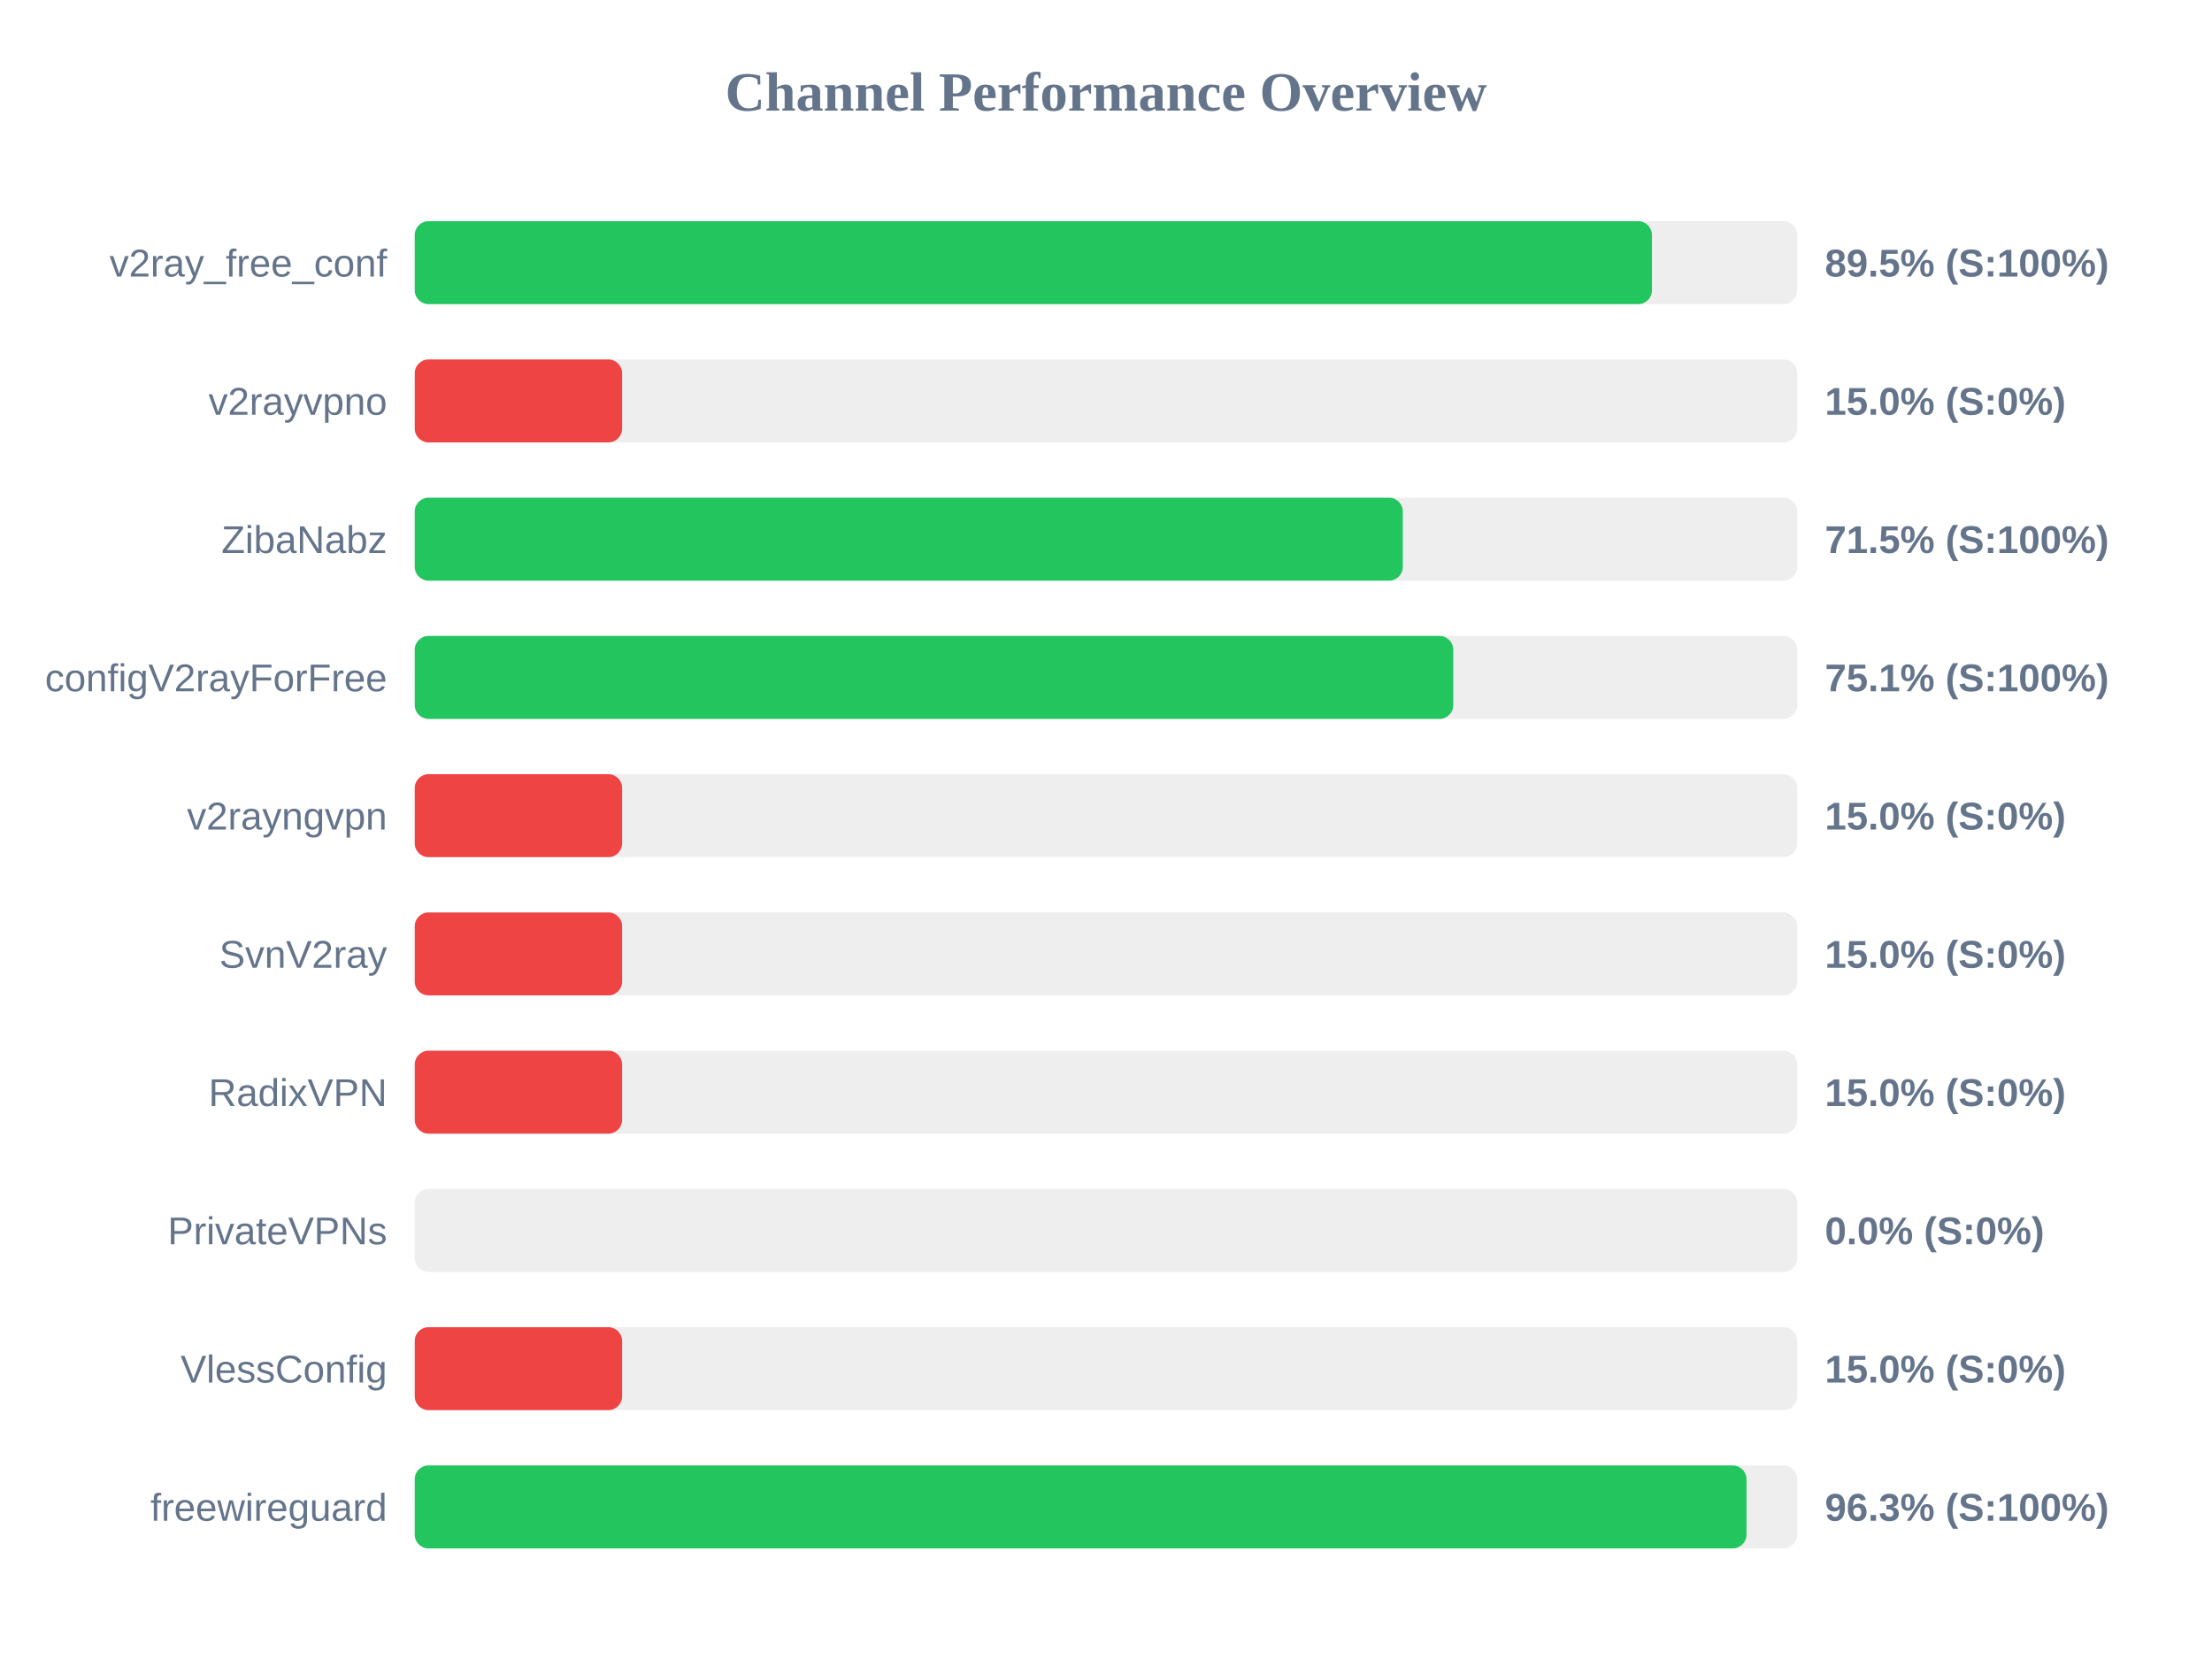
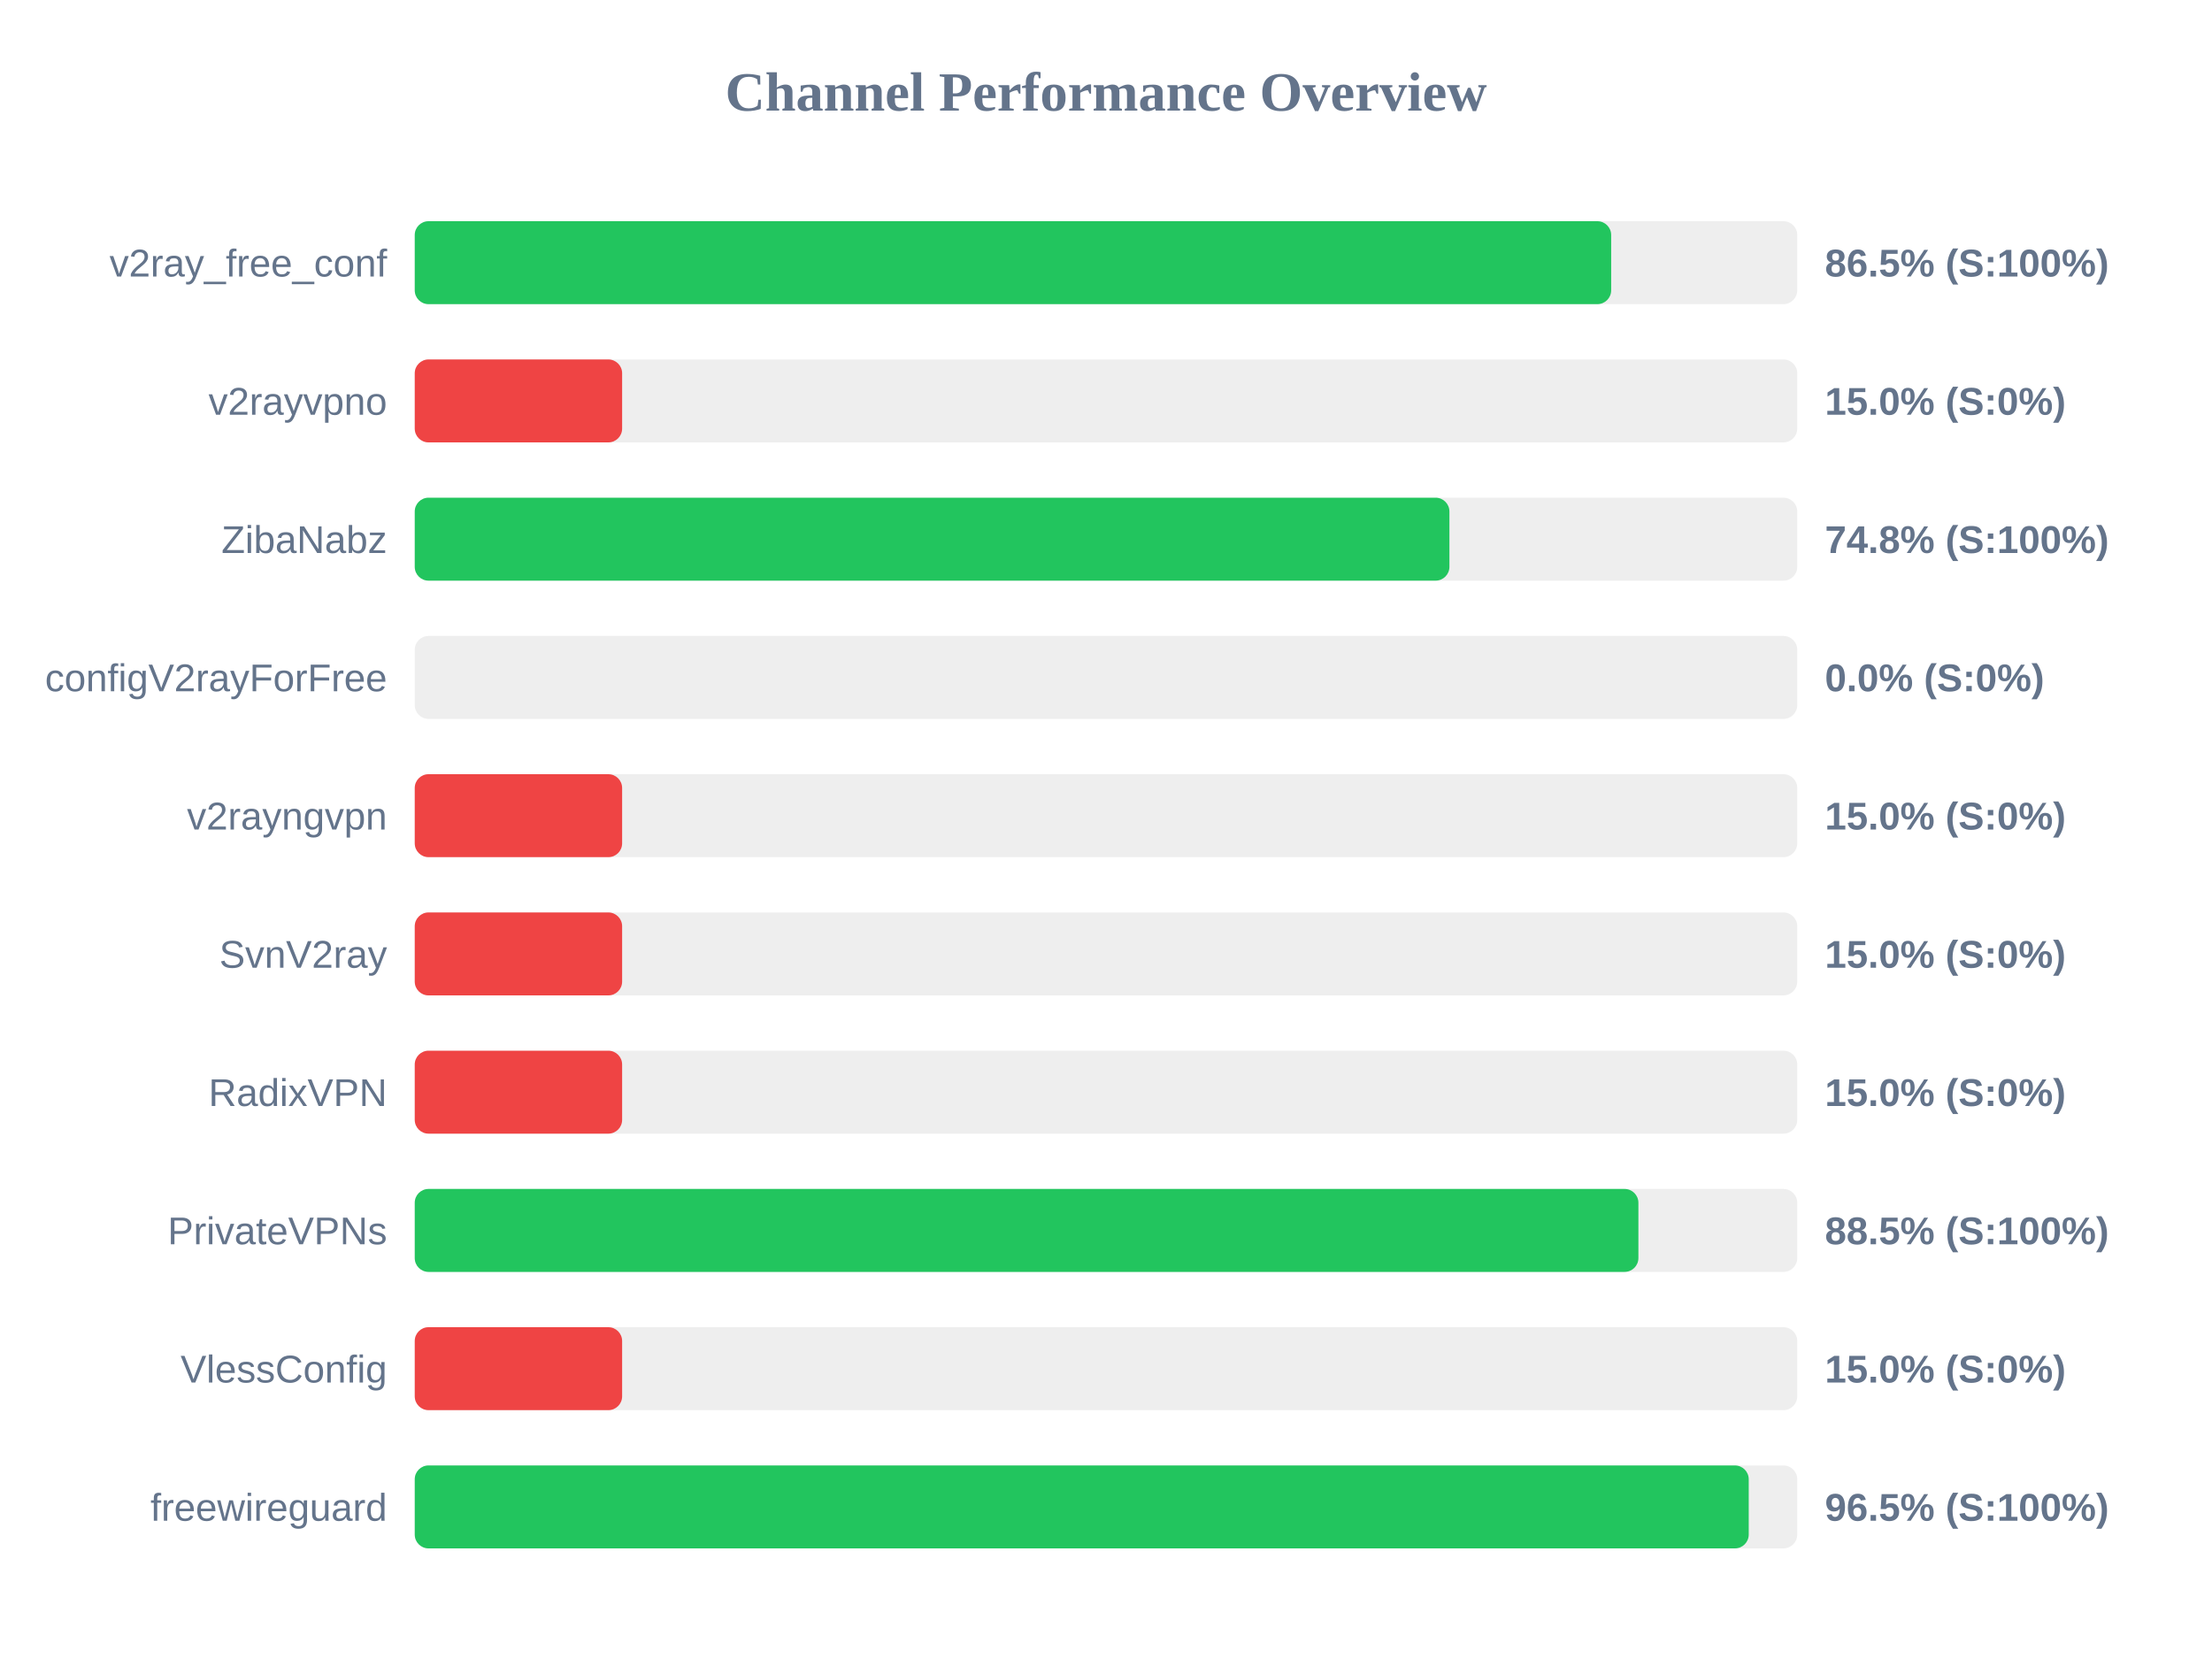
<svg xmlns="http://www.w3.org/2000/svg" width="800" height="600" version="1.1">
  <style>
        .row { font: 14px Arial; fill: #64748b; }
        .score { font: bold 14px Arial; fill: #64748b; }
    </style>
  <text x="400" y="40" text-anchor="middle" font-size="20px" font-weight="bold" fill="#64748b">Channel Performance Overview</text>
  <rect x="150" y="80" width="500" height="30" fill="#eee" rx="5" />
-   <rect x="150" y="80" width="447.45" height="30" fill="#22c55e" rx="5" />
+   <rect x="150" y="80" width="432.7" height="30" fill="#22c55e" rx="5" />
  <text x="140" y="100" text-anchor="end" class="row">v2ray_free_conf</text>
-   <text x="660" y="100" text-anchor="start" class="score">89.5% (S:100%)</text>
+   <text x="660" y="100" text-anchor="start" class="score">86.5% (S:100%)</text>
  <rect x="150" y="130" width="500" height="30" fill="#eee" rx="5" />
  <rect x="150" y="130" width="75.0" height="30" fill="#ef4444" rx="5" />
  <text x="140" y="150" text-anchor="end" class="row">v2rayvpno</text>
  <text x="660" y="150" text-anchor="start" class="score">15.0% (S:0%)</text>
  <rect x="150" y="180" width="500" height="30" fill="#eee" rx="5" />
-   <rect x="150" y="180" width="357.35" height="30" fill="#22c55e" rx="5" />
+   <rect x="150" y="180" width="374.2" height="30" fill="#22c55e" rx="5" />
  <text x="140" y="200" text-anchor="end" class="row">ZibaNabz</text>
-   <text x="660" y="200" text-anchor="start" class="score">71.5% (S:100%)</text>
+   <text x="660" y="200" text-anchor="start" class="score">74.8% (S:100%)</text>
  <rect x="150" y="230" width="500" height="30" fill="#eee" rx="5" />
-   <rect x="150" y="230" width="375.6" height="30" fill="#22c55e" rx="5" />
+   <rect x="150" y="230" width="0.0" height="30" fill="#ef4444" rx="5" />
  <text x="140" y="250" text-anchor="end" class="row">configV2rayForFree</text>
-   <text x="660" y="250" text-anchor="start" class="score">75.1% (S:100%)</text>
+   <text x="660" y="250" text-anchor="start" class="score">0.0% (S:0%)</text>
  <rect x="150" y="280" width="500" height="30" fill="#eee" rx="5" />
  <rect x="150" y="280" width="75.0" height="30" fill="#ef4444" rx="5" />
  <text x="140" y="300" text-anchor="end" class="row">v2rayngvpn</text>
  <text x="660" y="300" text-anchor="start" class="score">15.0% (S:0%)</text>
  <rect x="150" y="330" width="500" height="30" fill="#eee" rx="5" />
  <rect x="150" y="330" width="75.0" height="30" fill="#ef4444" rx="5" />
  <text x="140" y="350" text-anchor="end" class="row">SvnV2ray</text>
  <text x="660" y="350" text-anchor="start" class="score">15.0% (S:0%)</text>
  <rect x="150" y="380" width="500" height="30" fill="#eee" rx="5" />
  <rect x="150" y="380" width="75.0" height="30" fill="#ef4444" rx="5" />
  <text x="140" y="400" text-anchor="end" class="row">RadixVPN</text>
  <text x="660" y="400" text-anchor="start" class="score">15.0% (S:0%)</text>
  <rect x="150" y="430" width="500" height="30" fill="#eee" rx="5" />
-   <rect x="150" y="430" width="0.0" height="30" fill="#ef4444" rx="5" />
+   <rect x="150" y="430" width="442.55" height="30" fill="#22c55e" rx="5" />
  <text x="140" y="450" text-anchor="end" class="row">PrivateVPNs</text>
-   <text x="660" y="450" text-anchor="start" class="score">0.0% (S:0%)</text>
+   <text x="660" y="450" text-anchor="start" class="score">88.5% (S:100%)</text>
  <rect x="150" y="480" width="500" height="30" fill="#eee" rx="5" />
  <rect x="150" y="480" width="75.0" height="30" fill="#ef4444" rx="5" />
  <text x="140" y="500" text-anchor="end" class="row">VlessConfig</text>
  <text x="660" y="500" text-anchor="start" class="score">15.0% (S:0%)</text>
  <rect x="150" y="530" width="500" height="30" fill="#eee" rx="5" />
-   <rect x="150" y="530" width="481.65" height="30" fill="#22c55e" rx="5" />
+   <rect x="150" y="530" width="482.45" height="30" fill="#22c55e" rx="5" />
  <text x="140" y="550" text-anchor="end" class="row">freewireguard</text>
-   <text x="660" y="550" text-anchor="start" class="score">96.3% (S:100%)</text>
+   <text x="660" y="550" text-anchor="start" class="score">96.5% (S:100%)</text>
</svg>
